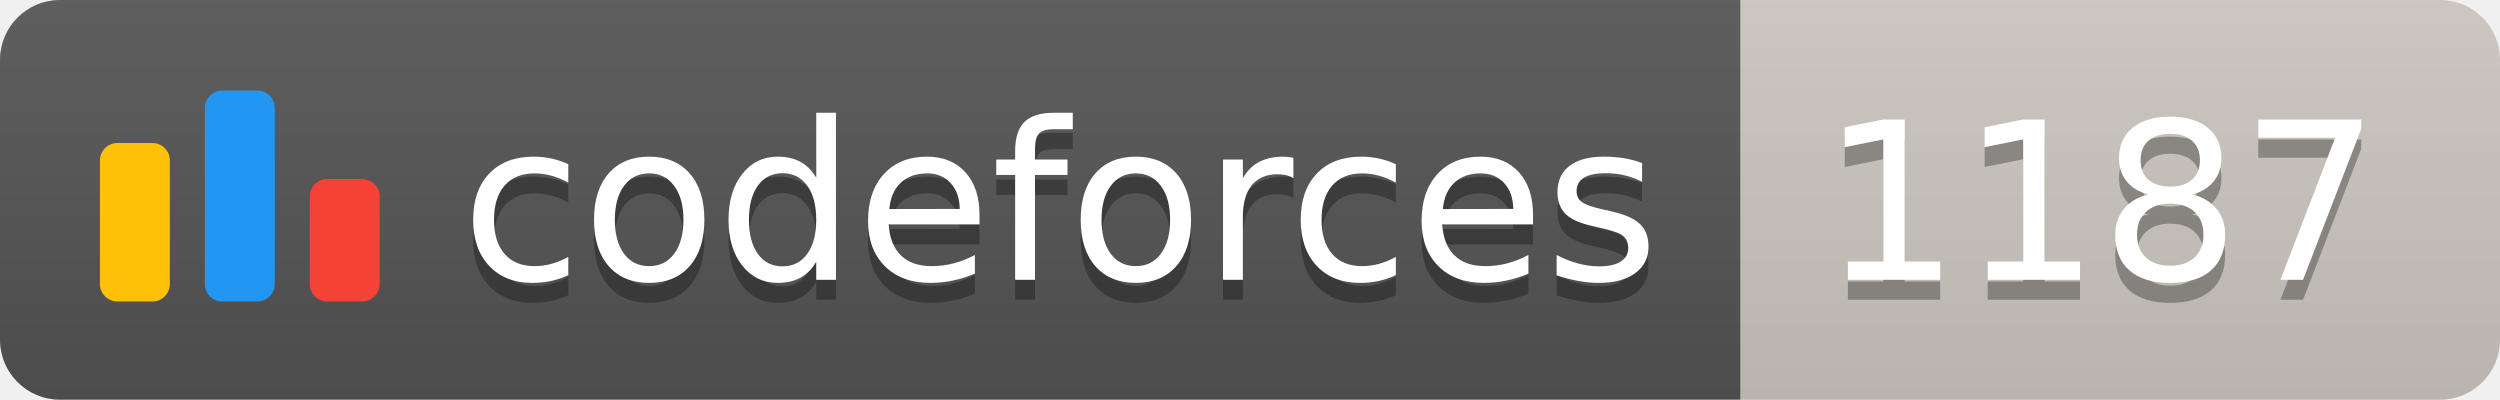
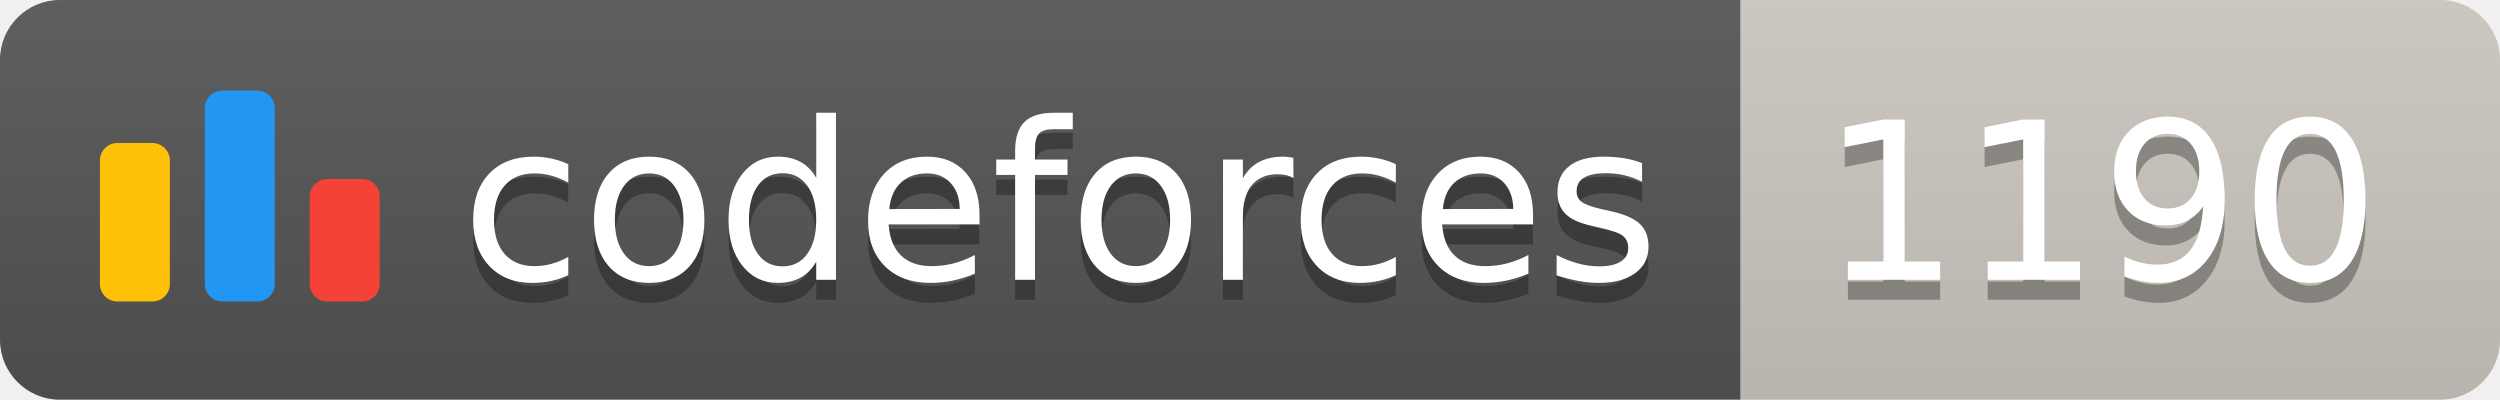
<svg xmlns="http://www.w3.org/2000/svg" width="125.1" height="20">
  <linearGradient id="smooth" x2="0" y2="100%">
    <stop offset="0" stop-color="#bbb" stop-opacity=".1" />
    <stop offset="1" stop-opacity=".1" />
  </linearGradient>
  <clipPath id="round">
    <rect width="125.1" height="20" rx="3" fill="#fff" />
  </clipPath>
  <g clip-path="url(#round)">
    <rect width="87.1" height="20" fill="#555" />
    <rect x="87.1" width="38.0" height="20" fill="#cec8c1" />
    <rect width="125.1" height="20" fill="url(#smooth)" />
  </g>
  <g fill="#fff" text-anchor="middle" font-family="DejaVu Sans,Verdana,Geneva,sans-serif" font-size="110">
    <svg x="5" y="3" class="logo" width="14" height="14" viewBox="0 0 32 25" fill="none">
      <rect y="6" width="8" height="18.125" rx="2" fill="#FFC107" />
      <rect x="24" y="10.125" width="8" height="14" rx="2" fill="#F44336" />
      <rect x="12" width="8" height="24.125" rx="2" fill="#2196F3" />
    </svg>
    <text x="530.5" y="150" fill="#010101" fill-opacity=".3" transform="scale(0.1)" textLength="601.0" lengthAdjust="spacing">codeforces
        </text>
    <text x="530.5" y="140" transform="scale(0.1)" textLength="601.0" lengthAdjust="spacing">codeforces</text>
-     <text x="1051.0" y="150" fill="#010101" fill-opacity=".3" transform="scale(0.1)" textLength="280.0" lengthAdjust="spacing">1187
+     <text x="1051.0" y="150" fill="#010101" fill-opacity=".3" transform="scale(0.1)" textLength="280.0" lengthAdjust="spacing">1190
        </text>
-     <text x="1051.0" y="140" transform="scale(0.1)" textLength="280.0" lengthAdjust="spacing">1187</text>
+     <text x="1051.0" y="140" transform="scale(0.1)" textLength="280.0" lengthAdjust="spacing">1190</text>
  </g>
</svg>
